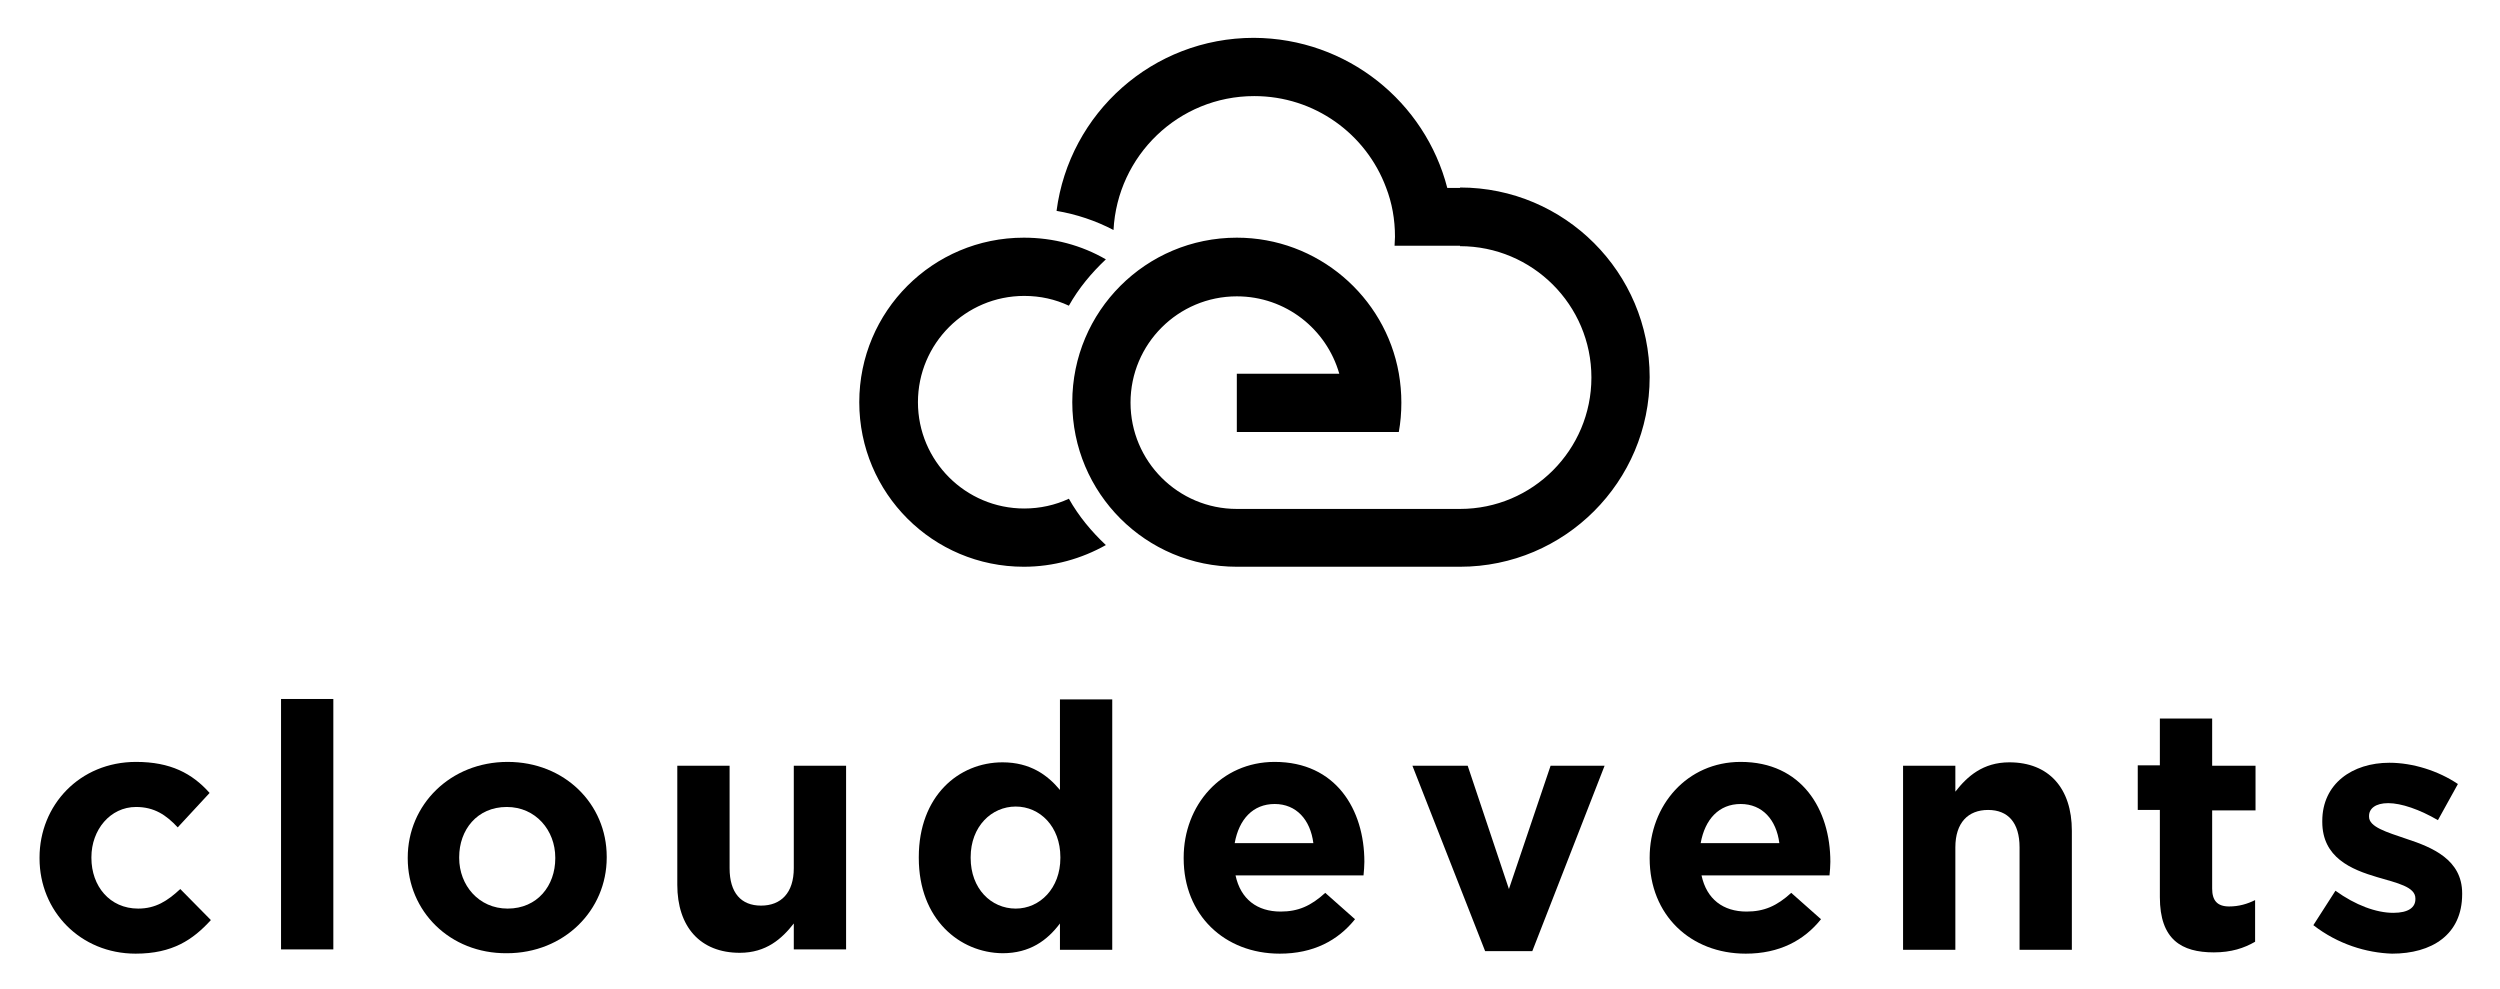
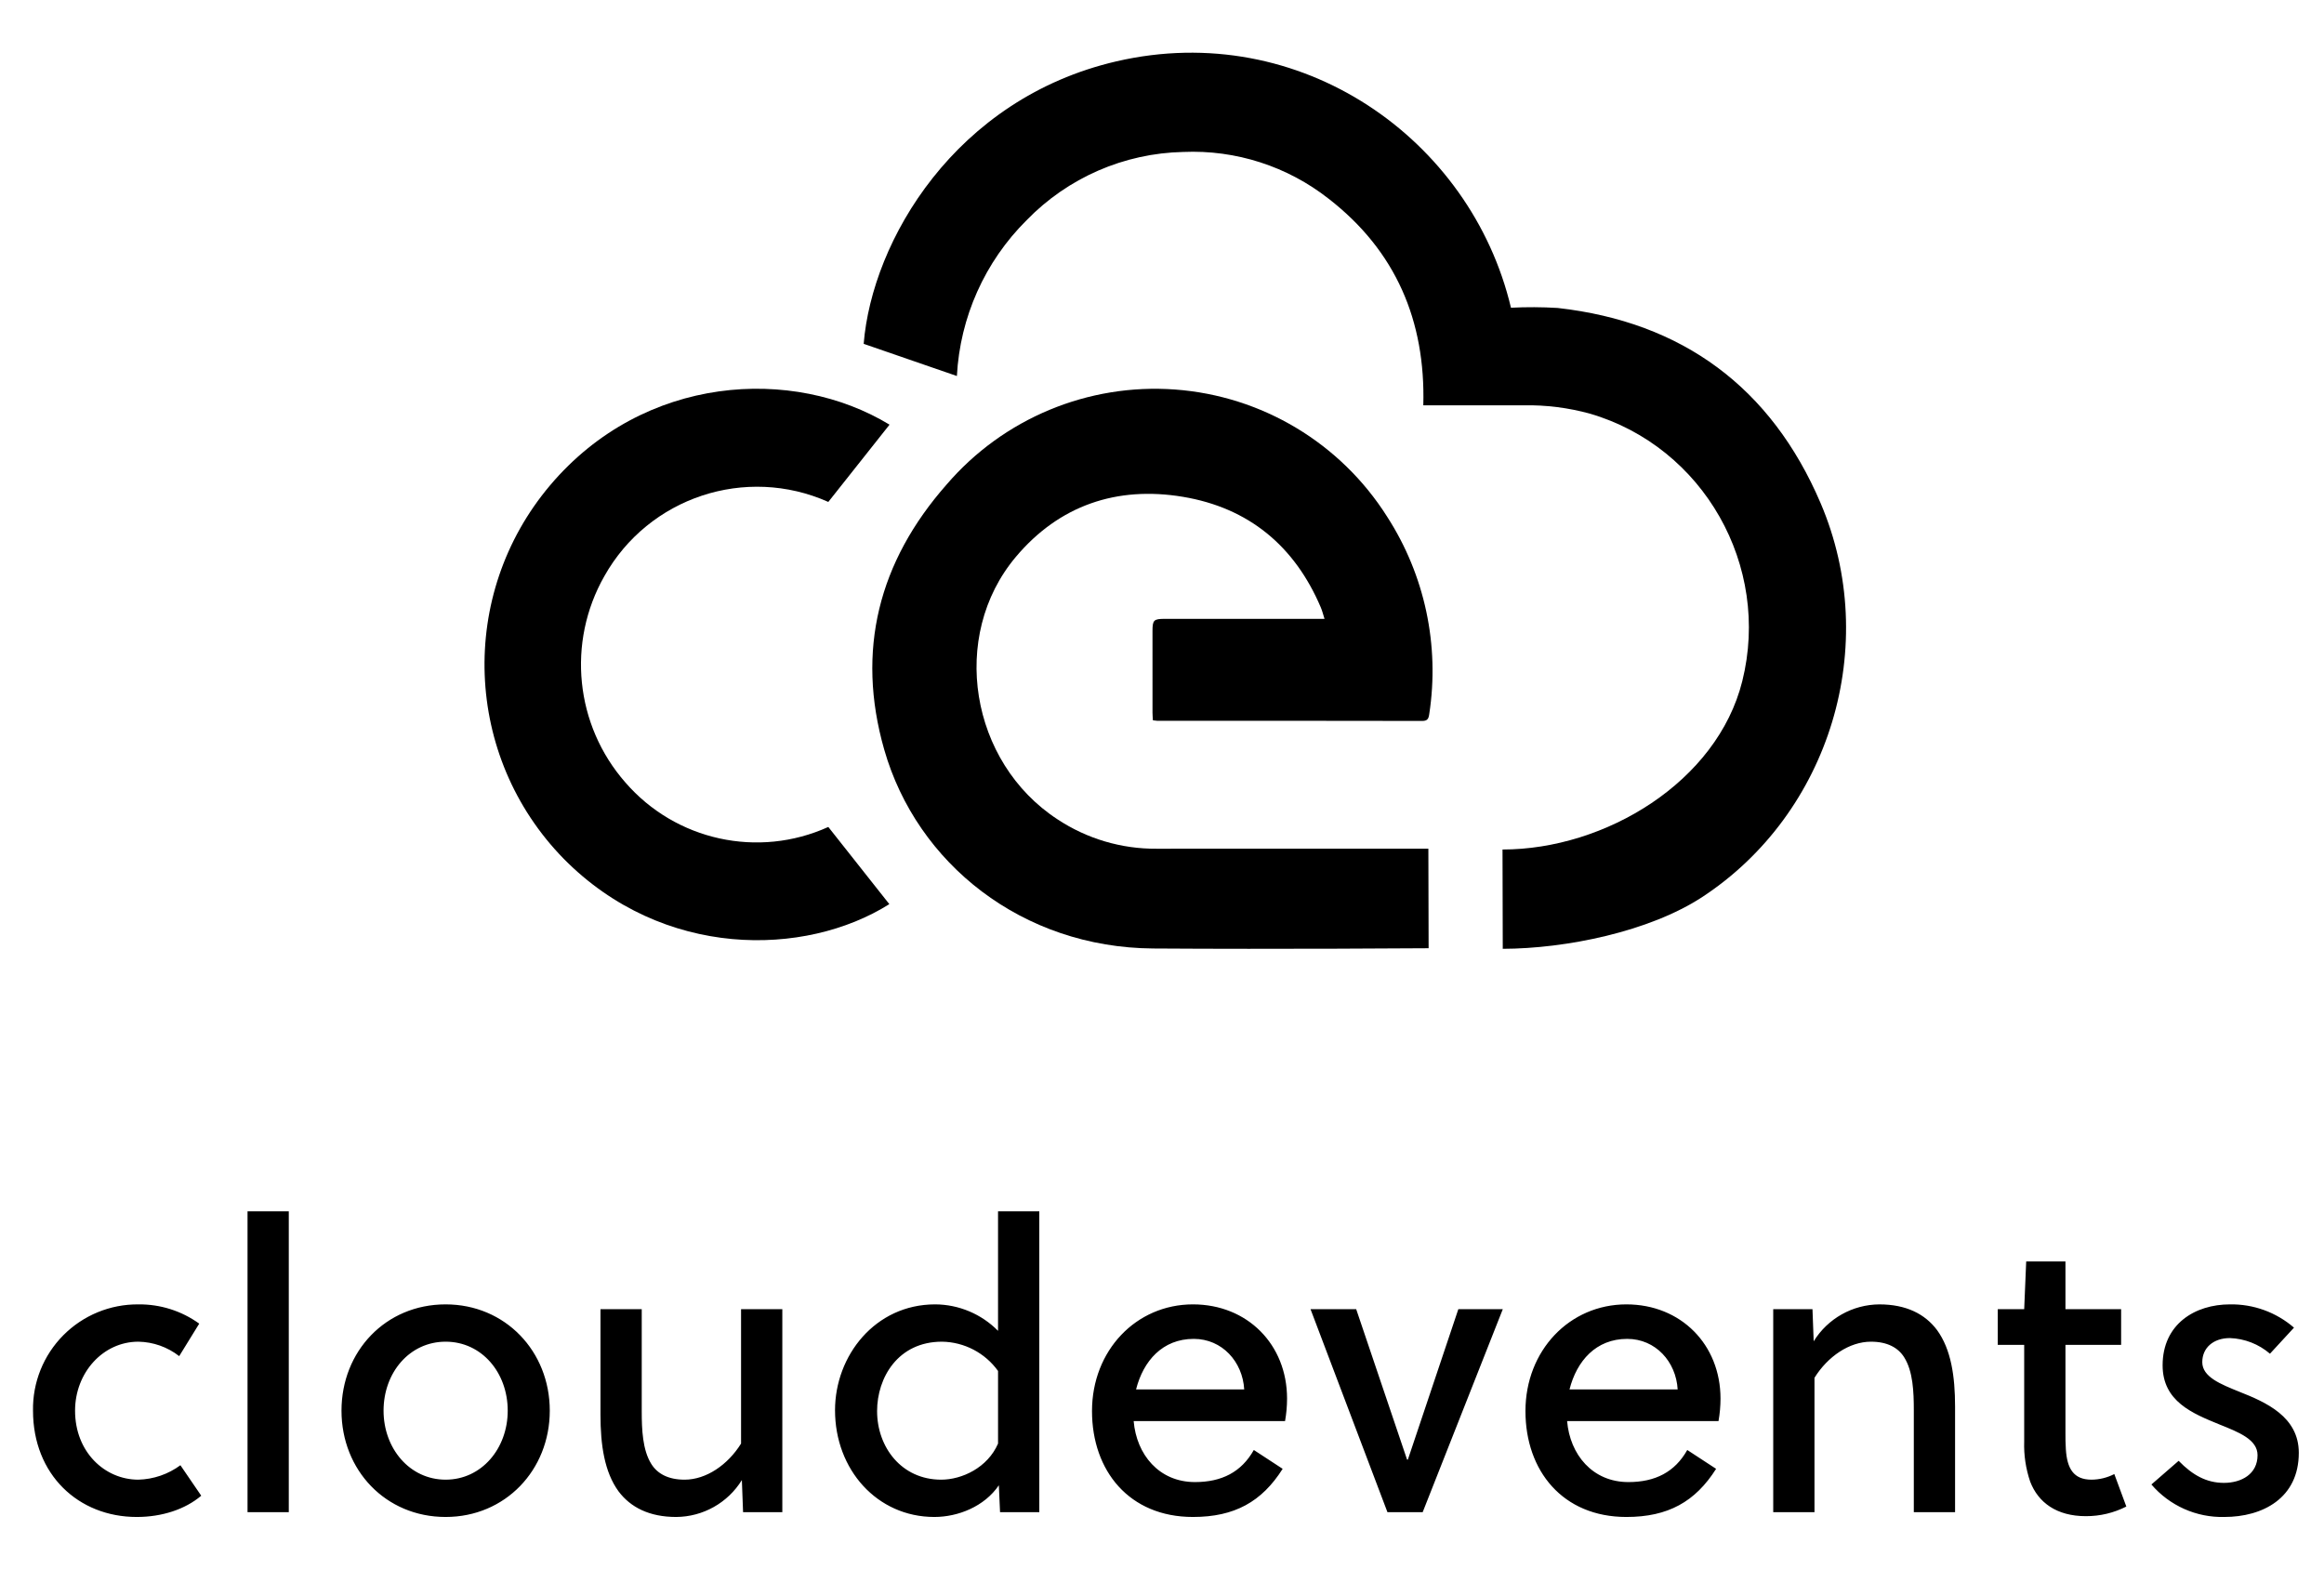
- <svg xmlns="http://www.w3.org/2000/svg" version="1.1" id="Layer_1" x="0px" y="0px" viewBox="0 0 588 232.5" style="enable-background:new 0 0 588 232.5;" xml:space="preserve">
-   <style type="text/css">
- 	.st0{fill-rule:evenodd;clip-rule:evenodd;}
- </style>
-   <g>
-     <path class="st0" d="M340.4,44.2h3l0,13.7c17,0,30.9,13.8,30.9,30.9c0,17-13.8,30.9-30.9,30.9h-22.9h-29.6c-13.8,0-25-11.2-25-25   c0-13.8,11.2-25,25-25c11.5,0,21.1,7.7,24.1,18.2h-24.1v13.7H315h14c0.4-2.2,0.6-4.5,0.6-6.9c0-2.3-0.2-4.6-0.6-6.9   c-3.2-18.1-19.1-31.9-38.1-31.9c-21.4,0-38.7,17.3-38.7,38.7c0,21.4,17.3,38.7,38.7,38.7h52.5v0c24.6,0,44.6-20,44.6-44.6   c0-24.6-20-44.6-44.6-44.6v13.7h-7.9H328c0-0.7,0.1-1.4,0.1-2.1c0-4.1-0.7-8-2.1-11.6c-4.7-12.6-16.8-21.5-31-21.5   c-17.8,0-32.2,14-33.1,31.5c-4.2-2.2-8.7-3.7-13.4-4.5c3-23,22.6-40.7,46.4-40.7C316.9,9,335.2,24,340.4,44.2L340.4,44.2z    M240.8,55.9c-21.4,0-38.7,17.3-38.7,38.7c0,21.4,17.3,38.7,38.7,38.7c7,0,13.6-1.9,19.3-5.1c-3.4-3.2-6.4-6.8-8.7-10.9   c-3.2,1.5-6.8,2.3-10.5,2.3c-13.8,0-25-11.2-25-25c0-13.8,11.2-25,25-25c3.8,0,7.3,0.8,10.5,2.3c2.3-4.1,5.3-7.7,8.7-10.9   C254.4,57.7,247.8,55.9,240.8,55.9L240.8,55.9z" />
-   </g>
-   <g>
-     <path d="M9.3,201.9v-0.2c0-12.3,9.4-22.5,22.7-22.5c8.1,0,13.2,2.7,17.3,7.3l-7.5,8.1c-2.7-2.9-5.5-4.8-9.8-4.8   c-6.1,0-10.5,5.4-10.5,11.8v0.2c0,6.6,4.3,11.9,11,11.9c4.1,0,6.9-1.8,9.9-4.6l7.2,7.3c-4.2,4.6-9,7.9-17.7,7.9   C18.9,224.3,9.3,214.3,9.3,201.9z" />
-     <path d="M66.1,164.4h12.3v58.9H66.1V164.4z" />
-     <path d="M95.9,201.9v-0.2c0-12.4,10-22.5,23.5-22.5c13.4,0,23.3,9.9,23.3,22.3v0.2c0,12.4-10,22.5-23.5,22.5   C105.8,224.3,95.9,214.3,95.9,201.9z M130.6,201.9v-0.2c0-6.4-4.6-11.9-11.4-11.9c-7,0-11.2,5.4-11.2,11.8v0.2   c0,6.4,4.6,11.9,11.4,11.9C126.4,213.7,130.6,208.3,130.6,201.9z" />
-     <path d="M159.3,208.1v-28h12.3v24.1c0,5.8,2.7,8.8,7.4,8.8c4.7,0,7.7-3,7.7-8.8v-24.1h12.3v43.2h-12.3v-6.1   c-2.8,3.6-6.5,6.9-12.7,6.9C164.7,224.1,159.3,218,159.3,208.1z" />
-     <path d="M216.1,201.8v-0.2c0-14.4,9.4-22.3,19.7-22.3c6.5,0,10.6,3,13.5,6.5v-21.3h12.3v58.9h-12.3v-6.2c-3,4-7.1,7-13.5,7   C225.7,224.1,216.1,216.2,216.1,201.8z M249.4,201.8v-0.2c0-7.2-4.8-11.9-10.5-11.9c-5.7,0-10.6,4.7-10.6,11.9v0.2   c0,7.2,4.8,11.9,10.6,11.9C244.6,213.7,249.4,208.9,249.4,201.8z" />
-     <path d="M278.4,201.9v-0.2c0-12.3,8.8-22.5,21.4-22.5c14.4,0,21.1,11.2,21.1,23.5c0,1-0.1,2.1-0.2,3.2h-30.1   c1.2,5.6,5.1,8.5,10.6,8.5c4.1,0,7.1-1.3,10.5-4.4l7,6.2c-4,5-9.8,8.1-17.7,8.1C288,224.3,278.4,215.2,278.4,201.9z M308.9,198.3   c-0.7-5.5-4-9.2-9.1-9.2c-5.1,0-8.4,3.6-9.4,9.2H308.9z" />
-     <path d="M332.2,180.1h13l9.7,29l9.8-29h12.7l-17,43.6h-11.1L332.2,180.1z" />
-     <path d="M388,201.9v-0.2c0-12.3,8.8-22.5,21.4-22.5c14.4,0,21.1,11.2,21.1,23.5c0,1-0.1,2.1-0.2,3.2h-30.1   c1.2,5.6,5.1,8.5,10.6,8.5c4.1,0,7.1-1.3,10.5-4.4l7,6.2c-4,5-9.8,8.1-17.7,8.1C397.6,224.3,388,215.2,388,201.9z M418.5,198.3   c-0.7-5.5-4-9.2-9.1-9.2c-5.1,0-8.4,3.6-9.4,9.2H418.5z" />
-     <path d="M447.6,180.1h12.3v6.1c2.8-3.6,6.5-6.9,12.7-6.9c9.3,0,14.7,6.1,14.7,16.1v28H475v-24.1c0-5.8-2.7-8.8-7.4-8.8   c-4.7,0-7.7,3-7.7,8.8v24.1h-12.3V180.1z" />
-     <path d="M508,211v-20.5h-5.2v-10.5h5.2V169h12.3v11.1h10.2v10.5h-10.2V209c0,2.8,1.2,4.2,4,4.2c2.3,0,4.3-0.6,6.1-1.5v9.8   c-2.6,1.5-5.6,2.5-9.7,2.5C513.1,224,508,221,508,211z" />
-     <path d="M544.1,217.6l5.2-8.1c4.7,3.4,9.6,5.2,13.6,5.2c3.6,0,5.2-1.3,5.2-3.2v-0.2c0-2.7-4.2-3.6-9-5c-6.1-1.8-12.9-4.6-12.9-13   v-0.2c0-8.8,7.1-13.7,15.8-13.7c5.5,0,11.5,1.9,16.1,5l-4.7,8.5c-4.3-2.5-8.6-4-11.7-4c-3,0-4.5,1.3-4.5,3v0.2   c0,2.4,4.1,3.6,8.8,5.2c6.1,2,13.1,4.9,13.1,12.8v0.2c0,9.6-7.2,14-16.5,14C556.6,224.1,549.9,222.1,544.1,217.6z" />
+ <svg xmlns="http://www.w3.org/2000/svg" id="Layer_1" data-name="Layer 1" viewBox="0 0 500 337.483">
+   <g id="cloudevents-transparent">
+     <g id="text">
+       <path id="cloudevents" d="M38.814,315.272l4.481,6.559c-3.447,2.934-8.445,4.574-13.874,4.574-12.581,0-22.319-9.149-22.319-22.871a22.477,22.477,0,0,1,22.663-22.871A21.932,21.932,0,0,1,42.864,284.805l-4.309,6.991a14.721,14.721,0,0,0-8.79-3.107c-7.583,0-13.615,6.646-13.615,14.845,0,8.89,6.377,14.845,13.615,14.845A15.902,15.902,0,0,0,38.814,315.272ZM62.132,260.639v64.73H53.256V260.639Zm33.745,20.023c12.84,0,22.405,10.098,22.405,22.871s-9.565,22.871-22.405,22.871c-12.926,0-22.405-10.098-22.405-22.871S82.951,280.662,95.877,280.662Zm13.357,22.871c0-8.199-5.601-14.845-13.357-14.845s-13.357,6.646-13.357,14.845c0,8.113,5.601,14.845,13.357,14.845S109.234,311.647,109.234,303.534Zm59.08,21.836h-8.445l-.259-6.905a16.739,16.739,0,0,1-14.132,7.94c-5.774,0-9.824-2.071-12.409-5.524-3.016-4.143-3.878-9.925-3.878-16.485V281.698H138.067v21.922c0,3.97.172,8.372,2.068,11.393,1.293,2.071,3.619,3.366,7.152,3.366,4.653,0,9.307-3.193,12.15-7.768V281.698h8.876Zm55.288-64.73v64.73h-8.445l-.259-5.783c-3.102,4.574-8.79,6.818-13.874,6.818-12.323,0-21.371-10.184-21.371-22.958,0-11.738,8.617-22.785,21.543-22.785a19.106,19.106,0,0,1,13.529,5.696V260.639Zm-8.876,34.35a15.114,15.114,0,0,0-12.064-6.3c-9.479,0-13.96,7.768-13.96,14.931,0,7.768,5.256,14.759,13.788,14.759,4.481,0,9.996-2.589,12.236-7.768Zm29.178,10.788c.603,7.163,5.429,13.119,13.184,13.119,5.774,0,9.996-2.158,12.667-6.905l6.204,4.056c-4.481,7.077-10.341,10.357-19.303,10.357-13.701,0-21.715-9.925-21.715-22.785,0-13.032,9.479-22.958,21.715-22.958,11.719,0,20.25,8.631,20.25,20.282a27.998,27.998,0,0,1-.431,4.833Zm23.784-6.818c-.345-5.955-4.739-10.875-10.858-10.875-6.721,0-10.858,4.747-12.409,10.875ZM313.755,281.698h9.565l-17.234,43.671h-7.583L281.957,281.698h9.824l10.944,32.365h.172Zm23.404,24.08c.603,7.163,5.429,13.119,13.184,13.119,5.774,0,9.996-2.158,12.667-6.905l6.204,4.056c-4.481,7.077-10.341,10.357-19.303,10.357-13.701,0-21.715-9.925-21.715-22.785,0-13.032,9.479-22.958,21.715-22.958,11.719,0,20.25,8.631,20.25,20.282a27.998,27.998,0,0,1-.431,4.833Zm23.784-6.818c-.345-5.955-4.739-10.875-10.858-10.875-6.721,0-10.858,4.747-12.409,10.875ZM381.503,281.698H389.948l.259,6.905a16.739,16.739,0,0,1,14.132-7.94c5.774,0,9.824,2.071,12.409,5.524,3.016,4.143,3.878,9.925,3.878,16.485v22.699h-8.876v-21.922c0-3.97-.172-8.372-2.068-11.393-1.293-2.071-3.619-3.366-7.152-3.366-4.653,0-9.307,3.193-12.15,7.768v28.913h-8.876Zm74.849,7.681H444.374V308.367c0,1.122,0,2.158.086,3.452.259,4.143,1.637,6.559,5.515,6.559a10.864,10.864,0,0,0,4.912-1.208l2.585,6.991a19.05,19.05,0,0,1-8.703,2.071c-6.291,0-10.254-2.934-11.978-7.422a24.249,24.249,0,0,1-1.293-8.631v-20.8h-5.687V281.698h5.687l.431-10.271h8.445V281.698h11.978Zm37.192-3.711-5.17,5.61a13.993,13.993,0,0,0-8.617-3.366c-3.533,0-5.946,2.071-5.946,5.178,0,3.193,3.964,4.747,8.014,6.387,5.687,2.244,12.753,5.351,12.753,13.119,0,9.753-7.755,13.809-16.028,13.809a20.009,20.009,0,0,1-15.683-6.991l5.86-5.092c3.016,3.107,6.032,4.747,9.737,4.747,3.792,0,7.238-1.899,7.238-5.955,0-3.366-3.964-4.92-8.273-6.646-5.687-2.33-12.15-4.92-12.15-12.687,0-8.89,6.98-13.119,14.477-13.119A20.527,20.527,0,0,1,493.544,285.668Z" />
+     </g>
+     <g id="icon">
+       <path id="Fill-1" d="M323.261,182.788c22.129.001,46.172-14.572,51.577-36.199,6.206-24.834-8.338-50.426-32.738-57.574a50.25,50.25,0,0,0-14.31-1.805c-7.126.012-14.252.003-21.571.003.498-18.204-5.926-33.23-20.324-44.418a47.302,47.302,0,0,0-31.318-10.1A48.383,48.383,0,0,0,220.859,47.394,51.043,51.043,0,0,0,205.872,80.908c-6.746-2.329-13.347-4.609-20.054-6.925,1.786-22.154,19.688-52.754,54.387-60.786,39.581-9.163,76.263,16.674,84.872,53.017a90.009,90.009,0,0,1,10.057.051c26.869,3.014,45.926,17.135,56.548,41.961,13.125,30.675,1.975,66.804-25.433,84.774-11.392,7.469-29.38,11.124-42.936,11.155" />
+       <path id="Fill-3" d="M307.359,204.03s-32.513.241-59.269.055c-28.141-.196-50.845-18.256-57.857-42.807-6.089-21.319-1.202-40.418,13.428-57.024a59.082,59.082,0,0,1,94.771,6.912,61.224,61.224,0,0,1,9.062,42.496c-.138.957-.36,1.463-1.494,1.461q-28.505-.047-57.009-.029a9.393,9.393,0,0,1-.945-.105c-.033-.571-.089-1.103-.089-1.636q-.009-8.785-.002-17.57c.002-2.377.262-2.625,2.683-2.625q16.039-.001,32.078-0h2.249c-.302-.941-.486-1.723-.796-2.452-5.625-13.228-15.523-21.451-29.686-23.81-14.2-2.364-26.599,1.838-35.926,12.926-14.345,17.052-9.854,44.209,8.974,56.481a38.147,38.147,0,0,0,21.334,6.318c26.483-.027,58.443-.006,58.443-.006l.053,21.414" />
+       <path id="Fill-4" d="M178.207,177.935c4.465,5.648,8.81,11.145,13.129,16.608-18.139,11.415-48.718,11.859-70.039-9.745a59.767,59.767,0,0,1-2.948-80.374c20.196-23.888,52.289-25.644,73.032-13.05-4.316,5.448-8.657,10.926-13.172,16.626a37.663,37.663,0,0,0-48.186,15.973,38.486,38.486,0,0,0,4.525,44.39,37.355,37.355,0,0,0,43.66,9.572" />
+     </g>
  </g>
</svg>
